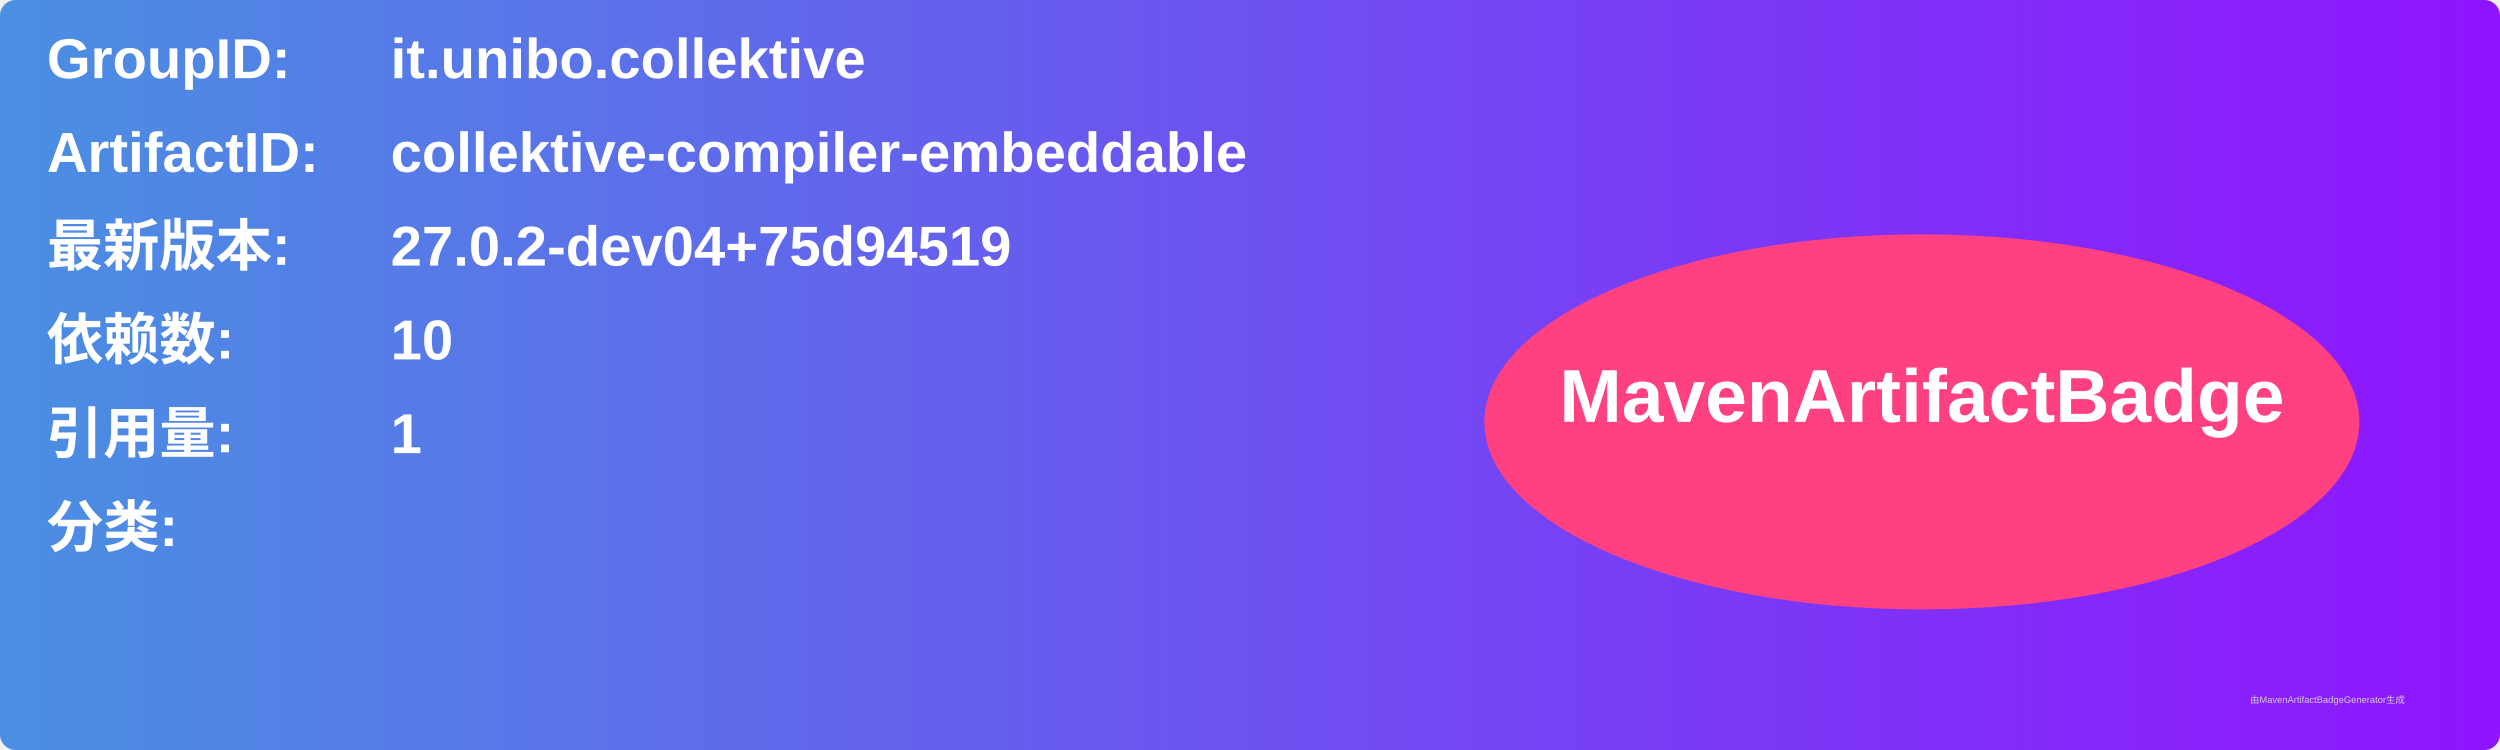
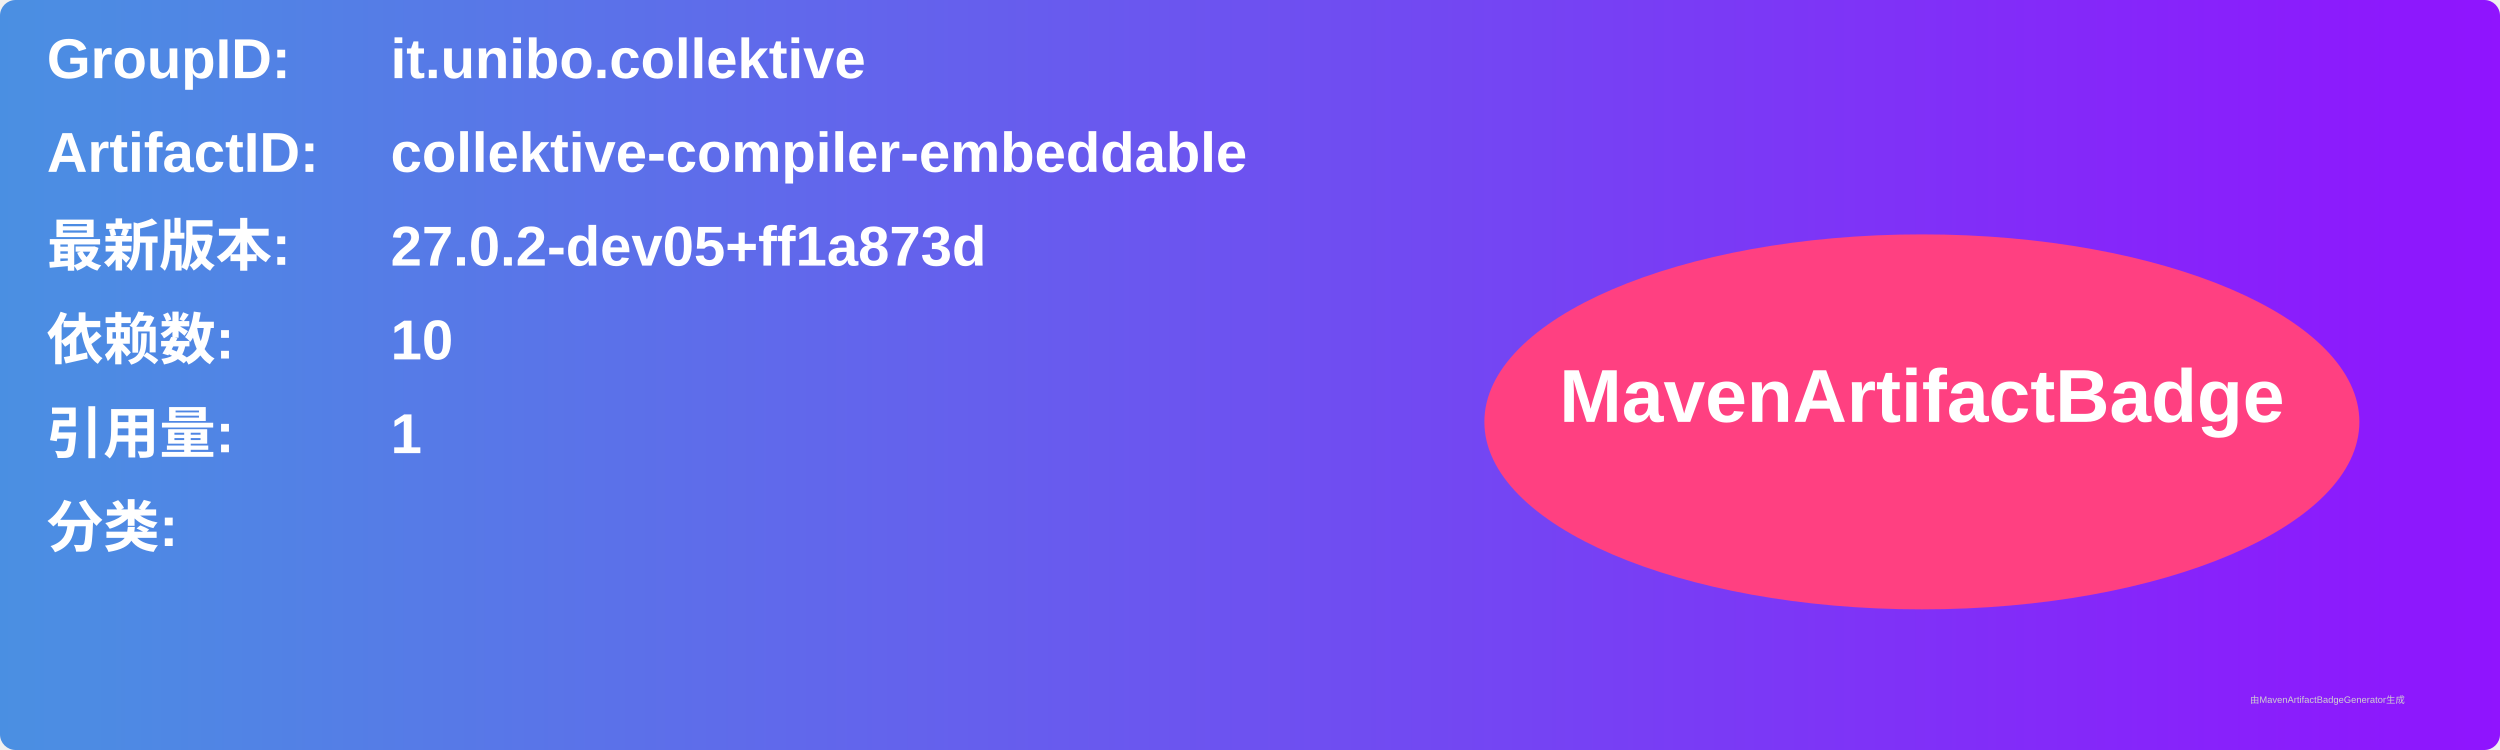
<svg xmlns="http://www.w3.org/2000/svg" width="800" height="240" viewBox="0 0 800 240">
  <linearGradient id="grad" x1="0%" y1="0%" x2="100%" y2="0%">
    <stop offset="0%" stop-color="#4a90e2" />
    <stop offset="100%" stop-color="#9013fe" />
  </linearGradient>
  <rect width="100%" height="100%" rx="5" ry="5" fill="url(#grad)" />
  <g transform="translate(15, 15)">
    <text x="0" y="10" font-family="Arial" font-size="18" fill="white" font-weight="bold" width="260">GroupID:</text>
    <text x="110" y="10" font-family="Arial" font-size="18" fill="white" font-weight="bold" width="460">it.unibo.collektive</text>
    <text x="0" y="40" font-family="Arial" font-size="18" fill="white" font-weight="bold" width="260">ArtifactID:</text>
    <text x="110" y="40" font-family="Arial" font-size="18" fill="white" font-weight="bold" width="460">collektive-compiler-embeddable</text>
    <text x="0" y="70" font-family="Arial" font-size="18" fill="white" font-weight="bold">最新版本:</text>
    <text x="110" y="70" font-family="Arial" font-size="18" fill="white" font-weight="bold">
-       <tspan font-weight="bold">27.0.2-dev04+75d94519</tspan>
+       <tspan font-weight="bold">27.0.2-dev05+ff1a873d</tspan>
    </text>
    <text x="0" y="100" font-family="Arial" font-size="18" fill="white" font-weight="bold">依赖数: </text>
    <text x="110" y="100" font-family="Arial" font-size="18" fill="white">
      <tspan font-weight="bold">10</tspan>
    </text>
    <text x="0" y="130" font-family="Arial" font-size="18" fill="white" font-weight="bold">引用量: </text>
    <text x="110" y="130" font-family="Arial" font-size="18" fill="white">
      <tspan font-weight="bold">1</tspan>
    </text>
    <text x="0" y="160" font-family="Arial" font-size="18" fill="white" font-weight="bold">分类:</text>
    <text x="10" y="190" font-family="Arial" font-size="10" fill="white">
      <tspan font-weight="bold" />
    </text>
    <ellipse cx="600" cy="120" rx="140" ry="60" fill="#ff4081" />
    <text x="600" y="120" text-anchor="middle" font-family="Arial" font-size="24" fill="white" font-weight="bold">MavenArtifactBadge</text>
  </g>
  <text x="720" y="225" font-family="Arial" font-size="3" fill="#d0d0d0">由MavenArtifactBadgeGenerator生成</text>
</svg>
